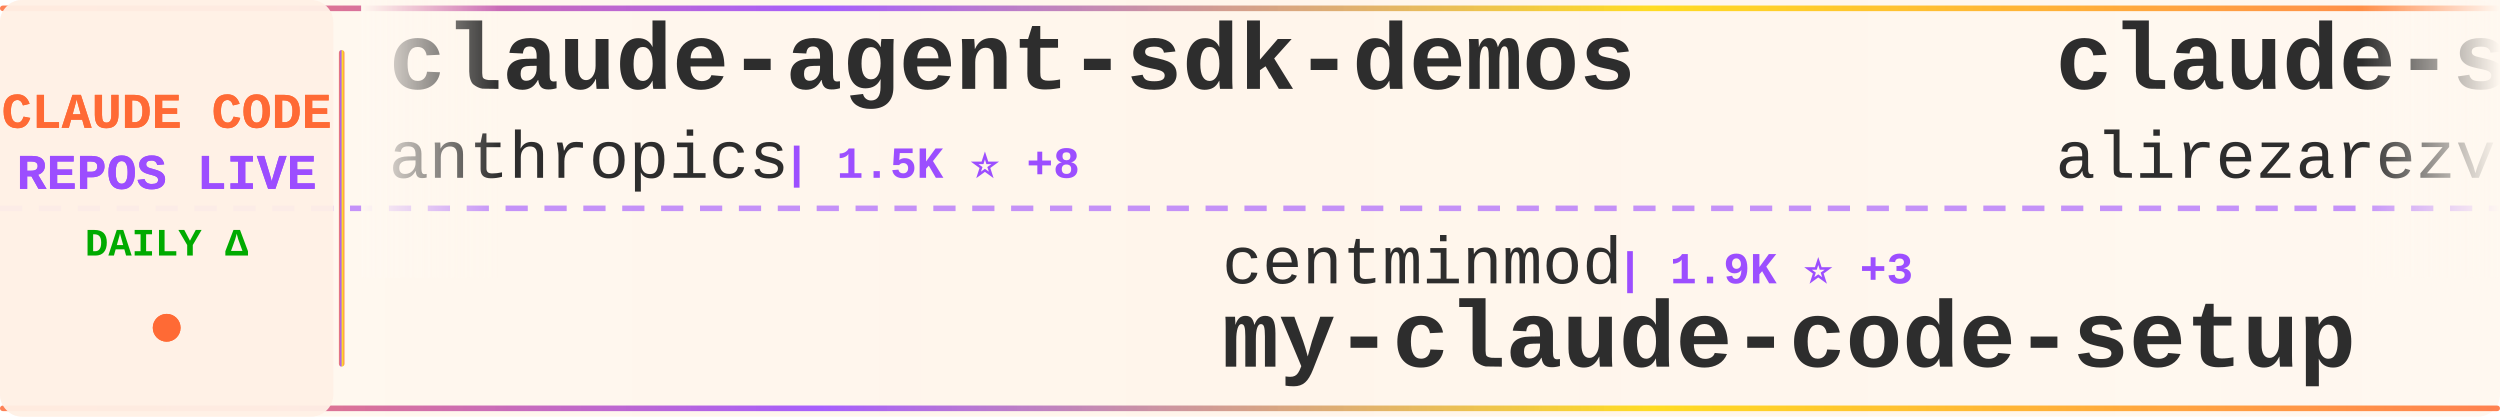
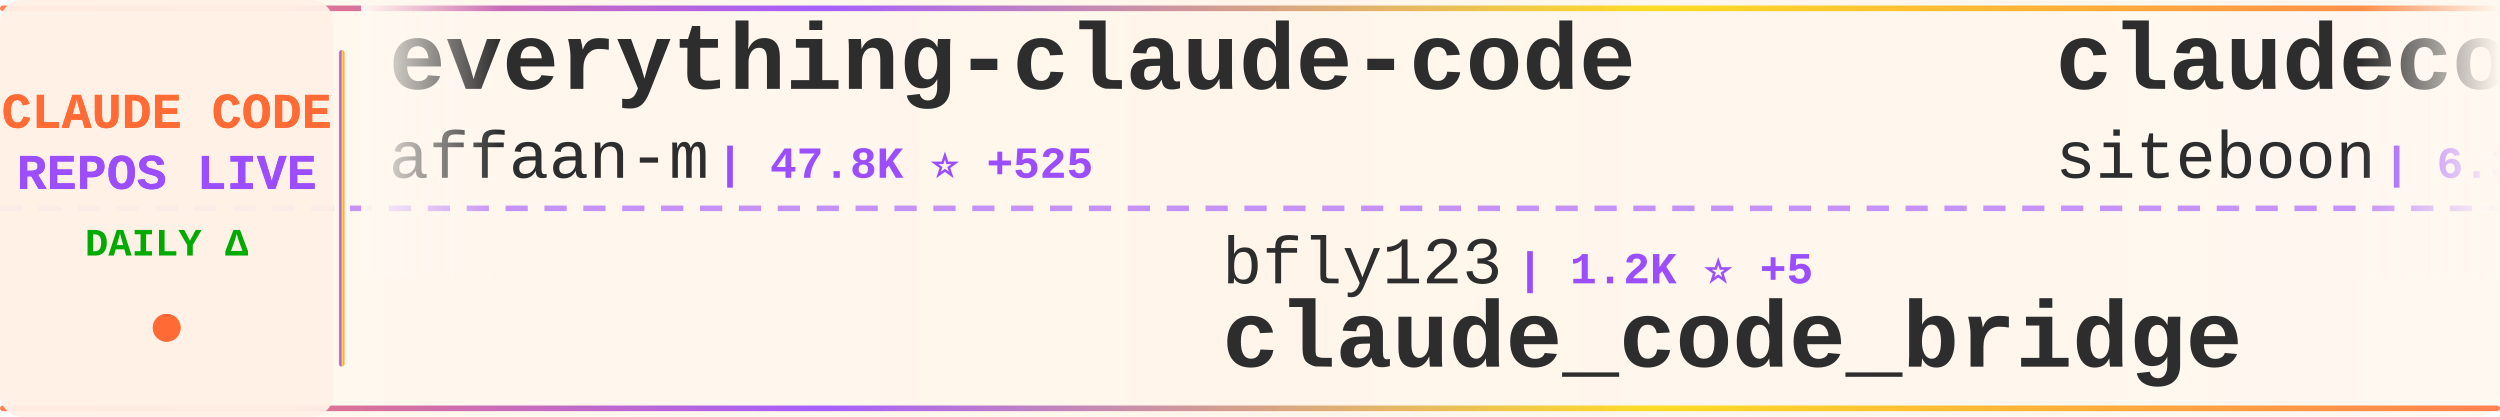
<svg xmlns="http://www.w3.org/2000/svg" width="900" height="150">
  <defs>
    <linearGradient id="tickerBg" x1="0%" y1="0%" x2="100%" y2="0%">
      <stop offset="0%" style="stop-color:#fff8f0;stop-opacity:0.98" />
      <stop offset="50%" style="stop-color:#fff5eb;stop-opacity:1" />
      <stop offset="100%" style="stop-color:#fff8f0;stop-opacity:0.98" />
    </linearGradient>
    <linearGradient id="borderGrad" x1="0%" y1="0%" x2="100%" y2="0%">
      <stop offset="0%" style="stop-color:#FF6B35;stop-opacity:0.85">
        <animate attributeName="stop-opacity" values="0.85;1;0.85" dur="2s" repeatCount="indefinite" />
      </stop>
      <stop offset="33%" style="stop-color:#9C4EFF;stop-opacity:0.9">
        <animate attributeName="stop-opacity" values="0.9;1;0.9" dur="2.2s" repeatCount="indefinite" />
      </stop>
      <stop offset="66%" style="stop-color:#FFD700;stop-opacity:0.85">
        <animate attributeName="stop-opacity" values="0.85;1;0.85" dur="1.8s" repeatCount="indefinite" />
      </stop>
      <stop offset="100%" style="stop-color:#FF6B35;stop-opacity:0.85">
        <animate attributeName="stop-opacity" values="0.85;1;0.85" dur="2s" repeatCount="indefinite" />
      </stop>
    </linearGradient>
    <filter id="textGlow">
      <feGaussianBlur stdDeviation="0.15" result="coloredBlur" />
      <feMerge>
        <feMergeNode in="coloredBlur" />
        <feMergeNode in="SourceGraphic" />
      </feMerge>
    </filter>
    <filter id="metricGlow">
      <feGaussianBlur stdDeviation="0.2" result="coloredBlur" />
      <feMerge>
        <feMergeNode in="coloredBlur" />
        <feMergeNode in="SourceGraphic" />
      </feMerge>
    </filter>
    <linearGradient id="leftFade" x1="0%" y1="0%" x2="100%" y2="0%">
      <stop offset="0%" style="stop-color:#fff8f0;stop-opacity:1" />
      <stop offset="100%" style="stop-color:#fff8f0;stop-opacity:0" />
    </linearGradient>
    <linearGradient id="rightFade" x1="0%" y1="0%" x2="100%" y2="0%">
      <stop offset="0%" style="stop-color:#fff8f0;stop-opacity:0" />
      <stop offset="100%" style="stop-color:#fff8f0;stop-opacity:1" />
    </linearGradient>
  </defs>
  <rect width="900" height="150" fill="url(#tickerBg)" rx="8" />
  <rect x="0" y="2" width="900" height="2" fill="url(#borderGrad)" rx="1" />
  <rect x="0" y="146" width="900" height="2" fill="url(#borderGrad)" rx="1" />
  <line x1="0" y1="75" x2="900" y2="75" stroke="#9C4EFF" stroke-width="2" stroke-dasharray="8 6" opacity="0.6" />
  <rect x="0" y="0" width="120" height="150" fill="#fff0e6" opacity="0.95" rx="8" />
  <text x="60" y="46" font-family="'Courier New', monospace" font-size="18" font-weight="bold" fill="#FF6B35" text-anchor="middle" filter="url(#textGlow)">
    CLAUDE CODE
  </text>
  <text x="60" y="68" font-family="'Courier New', monospace" font-size="18" font-weight="bold" fill="#9C4EFF" text-anchor="middle" filter="url(#textGlow)">
    REPOS LIVE
  </text>
  <text x="60" y="92" font-family="'Courier New', monospace" font-size="14" font-weight="bold" fill="#00aa00" text-anchor="middle">
    DAILY Δ
  </text>
  <circle cx="60" cy="118" r="5" fill="#FF6B35" filter="url(#metricGlow)">
    <animate attributeName="r" values="4;6;4" dur="1.5s" repeatCount="indefinite" />
    <animate attributeName="opacity" values="0.6;1;0.6" dur="1.5s" repeatCount="indefinite" />
  </circle>
  <rect x="122" y="18" width="2" height="114" fill="url(#borderGrad)" rx="1" />
  <clipPath id="tickerClip">
    <rect x="130" y="0" width="770" height="150" />
  </clipPath>
  <g clip-path="url(#tickerClip)">
    <g id="tickerItems">
      <animateTransform attributeName="transform" attributeType="XML" type="translate" from="0 0" to="-3000 0" dur="54s" repeatCount="indefinite" />
      <g transform="translate(0, 0)">
-         <text x="140" y="32" font-family="'Courier New', monospace" font-size="34" font-weight="bold" fill="#2d2d2d">claude-agent-sdk-demos</text>
-         <text x="140" y="64" font-family="'Courier New', monospace" font-size="24" font-weight="normal" fill="#2d2d2d" opacity="1.0">anthropics</text>
-         <text x="282" y="64" font-family="'Courier New', monospace" font-size="16" font-weight="bold" fill="#9C4EFF"> | 1.5K ⭐ +8</text>
+         <text x="140" y="32" font-family="'Courier New', monospace" font-size="34" font-weight="bold" fill="#2d2d2d">everything-claude-code</text>
+         <text x="140" y="64" font-family="'Courier New', monospace" font-size="24" font-weight="normal" fill="#2d2d2d" opacity="1.0">affaan-m</text>
+         <text x="258" y="64" font-family="'Courier New', monospace" font-size="16" font-weight="bold" fill="#9C4EFF"> | 47.8K ⭐ +525</text>
      </g>
      <g transform="translate(300, 0)">
-         <text x="140" y="102" font-family="'Courier New', monospace" font-size="24" font-weight="normal" fill="#2d2d2d" opacity="1.0">centminmod</text>
-         <text x="282" y="102" font-family="'Courier New', monospace" font-size="16" font-weight="bold" fill="#9C4EFF"> | 1.9K ⭐ +3</text>
-         <text x="140" y="132" font-family="'Courier New', monospace" font-size="34" font-weight="bold" fill="#2d2d2d">my-claude-code-setup</text>
+         <text x="140" y="102" font-family="'Courier New', monospace" font-size="24" font-weight="normal" fill="#2d2d2d" opacity="1.0">bfly123</text>
+         <text x="246" y="102" font-family="'Courier New', monospace" font-size="16" font-weight="bold" fill="#9C4EFF"> | 1.2K ⭐ +5</text>
+         <text x="140" y="132" font-family="'Courier New', monospace" font-size="34" font-weight="bold" fill="#2d2d2d">claude_code_bridge</text>
      </g>
      <g transform="translate(600, 0)">
+         <text x="140" y="32" font-family="'Courier New', monospace" font-size="34" font-weight="bold" fill="#2d2d2d">claudecodeui</text>
+         <text x="140" y="64" font-family="'Courier New', monospace" font-size="24" font-weight="normal" fill="#2d2d2d" opacity="1.0">siteboon</text>
+         <text x="258" y="64" font-family="'Courier New', monospace" font-size="16" font-weight="bold" fill="#9C4EFF"> | 6.3K ⭐ +20</text>
+       </g>
+       <g transform="translate(900, 0)">
+         <text x="140" y="102" font-family="'Courier New', monospace" font-size="24" font-weight="normal" fill="#2d2d2d" opacity="1.0">wasabeef</text>
+         <text x="258" y="102" font-family="'Courier New', monospace" font-size="16" font-weight="bold" fill="#9C4EFF"> | 1.0K ⭐ +1</text>
+         <text x="140" y="132" font-family="'Courier New', monospace" font-size="34" font-weight="bold" fill="#2d2d2d">claude-code-cookbook</text>
+       </g>
+       <g transform="translate(1200, 0)">
+         <text x="140" y="32" font-family="'Courier New', monospace" font-size="34" font-weight="bold" fill="#2d2d2d">ClaudeCodeAgents</text>
+         <text x="140" y="64" font-family="'Courier New', monospace" font-size="24" font-weight="normal" fill="#2d2d2d" opacity="1.0">darcyegb</text>
+         <text x="258" y="64" font-family="'Courier New', monospace" font-size="16" font-weight="bold" fill="#9C4EFF"> | 555 ⭐ +1</text>
+       </g>
+       <g transform="translate(1500, 0)">
+         <text x="140" y="102" font-family="'Courier New', monospace" font-size="24" font-weight="normal" fill="#2d2d2d" opacity="1.0">anthropics</text>
+         <text x="282" y="102" font-family="'Courier New', monospace" font-size="16" font-weight="bold" fill="#9C4EFF"> | 5.7K ⭐ +15</text>
+         <text x="140" y="132" font-family="'Courier New', monospace" font-size="34" font-weight="bold" fill="#2d2d2d">claude-code-action</text>
+       </g>
+       <g transform="translate(1800, 0)">
        <text x="140" y="32" font-family="'Courier New', monospace" font-size="34" font-weight="bold" fill="#2d2d2d">claude-skills</text>
        <text x="140" y="64" font-family="'Courier New', monospace" font-size="24" font-weight="normal" fill="#2d2d2d" opacity="1.0">alirezarezvani</text>
-         <text x="330" y="64" font-family="'Courier New', monospace" font-size="16" font-weight="bold" fill="#9C4EFF"> | 1.9K ⭐ +13</text>
+         <text x="330" y="64" font-family="'Courier New', monospace" font-size="16" font-weight="bold" fill="#9C4EFF"> | 1.9K ⭐ +11</text>
      </g>
-       <g transform="translate(900, 0)">
+       <g transform="translate(2100, 0)">
        <text x="140" y="102" font-family="'Courier New', monospace" font-size="24" font-weight="normal" fill="#2d2d2d" opacity="1.0">greggh</text>
-         <text x="234" y="102" font-family="'Courier New', monospace" font-size="16" font-weight="bold" fill="#9C4EFF"> | 1.8K ⭐ +5</text>
+         <text x="234" y="102" font-family="'Courier New', monospace" font-size="16" font-weight="bold" fill="#9C4EFF"> | 1.8K ⭐ +4</text>
        <text x="140" y="132" font-family="'Courier New', monospace" font-size="34" font-weight="bold" fill="#2d2d2d">claude-code.nvim</text>
      </g>
-       <g transform="translate(1200, 0)">
-         <text x="140" y="32" font-family="'Courier New', monospace" font-size="34" font-weight="bold" fill="#2d2d2d">superdesign</text>
-         <text x="140" y="64" font-family="'Courier New', monospace" font-size="24" font-weight="normal" fill="#2d2d2d" opacity="1.0">superdesigndev</text>
-         <text x="330" y="64" font-family="'Courier New', monospace" font-size="16" font-weight="bold" fill="#9C4EFF"> | 6.0K ⭐ +3</text>
-       </g>
-       <g transform="translate(1500, 0)">
-         <text x="140" y="102" font-family="'Courier New', monospace" font-size="24" font-weight="normal" fill="#2d2d2d" opacity="1.0">danielmiessler</text>
-         <text x="330" y="102" font-family="'Courier New', monospace" font-size="16" font-weight="bold" fill="#9C4EFF"> | 8.7K ⭐ +124</text>
-         <text x="140" y="132" font-family="'Courier New', monospace" font-size="34" font-weight="bold" fill="#2d2d2d">Personal_AI_Infrastructu...</text>
-       </g>
-       <g transform="translate(1800, 0)">
-         <text x="140" y="32" font-family="'Courier New', monospace" font-size="34" font-weight="bold" fill="#2d2d2d">claude-code-action</text>
-         <text x="140" y="64" font-family="'Courier New', monospace" font-size="24" font-weight="normal" fill="#2d2d2d" opacity="1.0">anthropics</text>
-         <text x="282" y="64" font-family="'Courier New', monospace" font-size="16" font-weight="bold" fill="#9C4EFF"> | 5.7K ⭐ +12</text>
-       </g>
-       <g transform="translate(2100, 0)">
-         <text x="140" y="102" font-family="'Courier New', monospace" font-size="24" font-weight="normal" fill="#2d2d2d" opacity="1.0">JessyTsui</text>
-         <text x="270" y="102" font-family="'Courier New', monospace" font-size="16" font-weight="bold" fill="#9C4EFF"> | 1.1K ⭐ +2</text>
-         <text x="140" y="132" font-family="'Courier New', monospace" font-size="34" font-weight="bold" fill="#2d2d2d">Claude-Code-Remote</text>
-       </g>
      <g transform="translate(2400, 0)">
-         <text x="140" y="32" font-family="'Courier New', monospace" font-size="34" font-weight="bold" fill="#2d2d2d">learn-claude-code</text>
-         <text x="140" y="64" font-family="'Courier New', monospace" font-size="24" font-weight="normal" fill="#2d2d2d" opacity="1.0">shareAI-lab</text>
-         <text x="294" y="64" font-family="'Courier New', monospace" font-size="16" font-weight="bold" fill="#9C4EFF"> | 17.2K ⭐ +53</text>
+         <text x="140" y="32" font-family="'Courier New', monospace" font-size="34" font-weight="bold" fill="#2d2d2d">idea-claude-code-gui</text>
+         <text x="140" y="64" font-family="'Courier New', monospace" font-size="24" font-weight="normal" fill="#2d2d2d" opacity="1.0">zhukunpenglinyutong</text>
+         <text x="390" y="64" font-family="'Courier New', monospace" font-size="16" font-weight="bold" fill="#9C4EFF"> | 1.3K ⭐ +5</text>
      </g>
      <g transform="translate(2700, 0)">
-         <text x="140" y="102" font-family="'Courier New', monospace" font-size="24" font-weight="normal" fill="#2d2d2d" opacity="1.0">OneRedOak</text>
-         <text x="270" y="102" font-family="'Courier New', monospace" font-size="16" font-weight="bold" fill="#9C4EFF"> | 3.6K ⭐ +3</text>
-         <text x="140" y="132" font-family="'Courier New', monospace" font-size="34" font-weight="bold" fill="#2d2d2d">claude-code-workflows</text>
+         <text x="140" y="102" font-family="'Courier New', monospace" font-size="24" font-weight="normal" fill="#2d2d2d" opacity="1.0">trailofbits</text>
+         <text x="294" y="102" font-family="'Courier New', monospace" font-size="16" font-weight="bold" fill="#9C4EFF"> | 1.0K ⭐ +34</text>
+         <text x="140" y="132" font-family="'Courier New', monospace" font-size="34" font-weight="bold" fill="#2d2d2d">claude-code-config</text>
      </g>
      <g transform="translate(3000, 0)">
-         <text x="140" y="32" font-family="'Courier New', monospace" font-size="34" font-weight="bold" fill="#2d2d2d">claude-agent-sdk-demos</text>
-         <text x="140" y="64" font-family="'Courier New', monospace" font-size="24" font-weight="normal" fill="#2d2d2d" opacity="1.0">anthropics</text>
-         <text x="282" y="64" font-family="'Courier New', monospace" font-size="16" font-weight="bold" fill="#9C4EFF"> | 1.5K ⭐ +8</text>
+         <text x="140" y="32" font-family="'Courier New', monospace" font-size="34" font-weight="bold" fill="#2d2d2d">everything-claude-code</text>
+         <text x="140" y="64" font-family="'Courier New', monospace" font-size="24" font-weight="normal" fill="#2d2d2d" opacity="1.0">affaan-m</text>
+         <text x="258" y="64" font-family="'Courier New', monospace" font-size="16" font-weight="bold" fill="#9C4EFF"> | 47.8K ⭐ +525</text>
      </g>
      <g transform="translate(3300, 0)">
-         <text x="140" y="102" font-family="'Courier New', monospace" font-size="24" font-weight="normal" fill="#2d2d2d" opacity="1.0">centminmod</text>
-         <text x="282" y="102" font-family="'Courier New', monospace" font-size="16" font-weight="bold" fill="#9C4EFF"> | 1.9K ⭐ +3</text>
-         <text x="140" y="132" font-family="'Courier New', monospace" font-size="34" font-weight="bold" fill="#2d2d2d">my-claude-code-setup</text>
+         <text x="140" y="102" font-family="'Courier New', monospace" font-size="24" font-weight="normal" fill="#2d2d2d" opacity="1.0">bfly123</text>
+         <text x="246" y="102" font-family="'Courier New', monospace" font-size="16" font-weight="bold" fill="#9C4EFF"> | 1.2K ⭐ +5</text>
+         <text x="140" y="132" font-family="'Courier New', monospace" font-size="34" font-weight="bold" fill="#2d2d2d">claude_code_bridge</text>
      </g>
      <g transform="translate(3600, 0)">
-         <text x="140" y="32" font-family="'Courier New', monospace" font-size="34" font-weight="bold" fill="#2d2d2d">claude-skills</text>
-         <text x="140" y="64" font-family="'Courier New', monospace" font-size="24" font-weight="normal" fill="#2d2d2d" opacity="1.0">alirezarezvani</text>
-         <text x="330" y="64" font-family="'Courier New', monospace" font-size="16" font-weight="bold" fill="#9C4EFF"> | 1.9K ⭐ +13</text>
+         <text x="140" y="32" font-family="'Courier New', monospace" font-size="34" font-weight="bold" fill="#2d2d2d">claudecodeui</text>
+         <text x="140" y="64" font-family="'Courier New', monospace" font-size="24" font-weight="normal" fill="#2d2d2d" opacity="1.0">siteboon</text>
+         <text x="258" y="64" font-family="'Courier New', monospace" font-size="16" font-weight="bold" fill="#9C4EFF"> | 6.3K ⭐ +20</text>
      </g>
      <g transform="translate(3900, 0)">
-         <text x="140" y="102" font-family="'Courier New', monospace" font-size="24" font-weight="normal" fill="#2d2d2d" opacity="1.0">greggh</text>
-         <text x="234" y="102" font-family="'Courier New', monospace" font-size="16" font-weight="bold" fill="#9C4EFF"> | 1.8K ⭐ +5</text>
-         <text x="140" y="132" font-family="'Courier New', monospace" font-size="34" font-weight="bold" fill="#2d2d2d">claude-code.nvim</text>
+         <text x="140" y="102" font-family="'Courier New', monospace" font-size="24" font-weight="normal" fill="#2d2d2d" opacity="1.0">wasabeef</text>
+         <text x="258" y="102" font-family="'Courier New', monospace" font-size="16" font-weight="bold" fill="#9C4EFF"> | 1.0K ⭐ +1</text>
+         <text x="140" y="132" font-family="'Courier New', monospace" font-size="34" font-weight="bold" fill="#2d2d2d">claude-code-cookbook</text>
      </g>
    </g>
  </g>
  <rect x="130" y="0" width="50" height="100" fill="url(#leftFade)" />
  <rect x="850" y="0" width="50" height="100" fill="url(#rightFade)" />
</svg>
